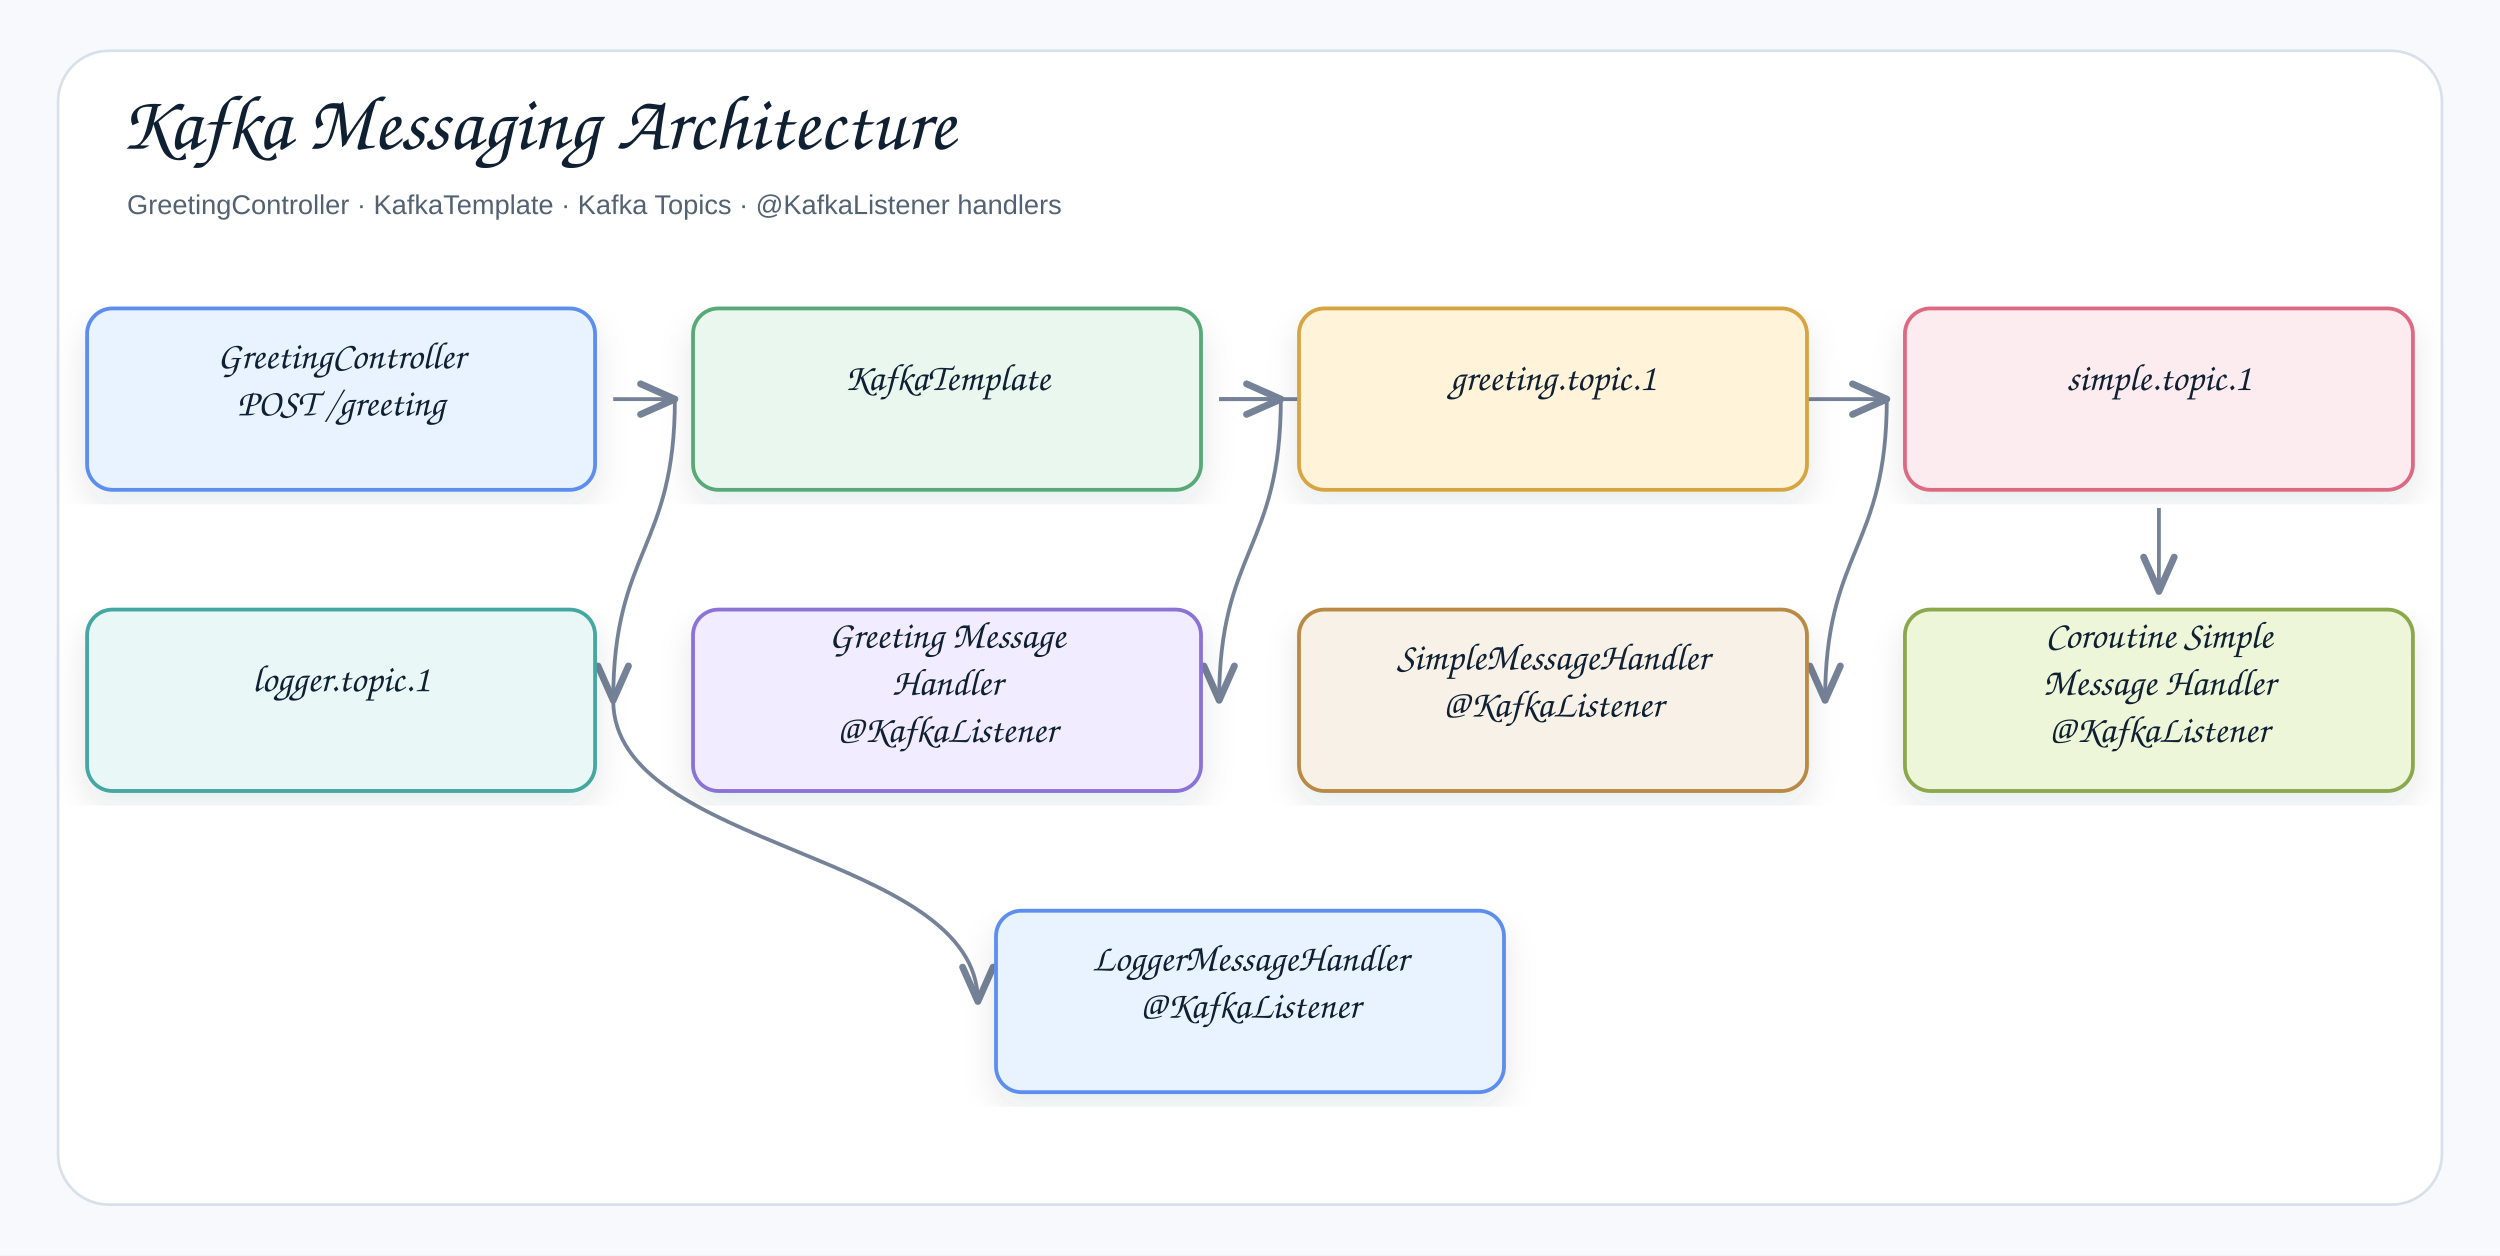
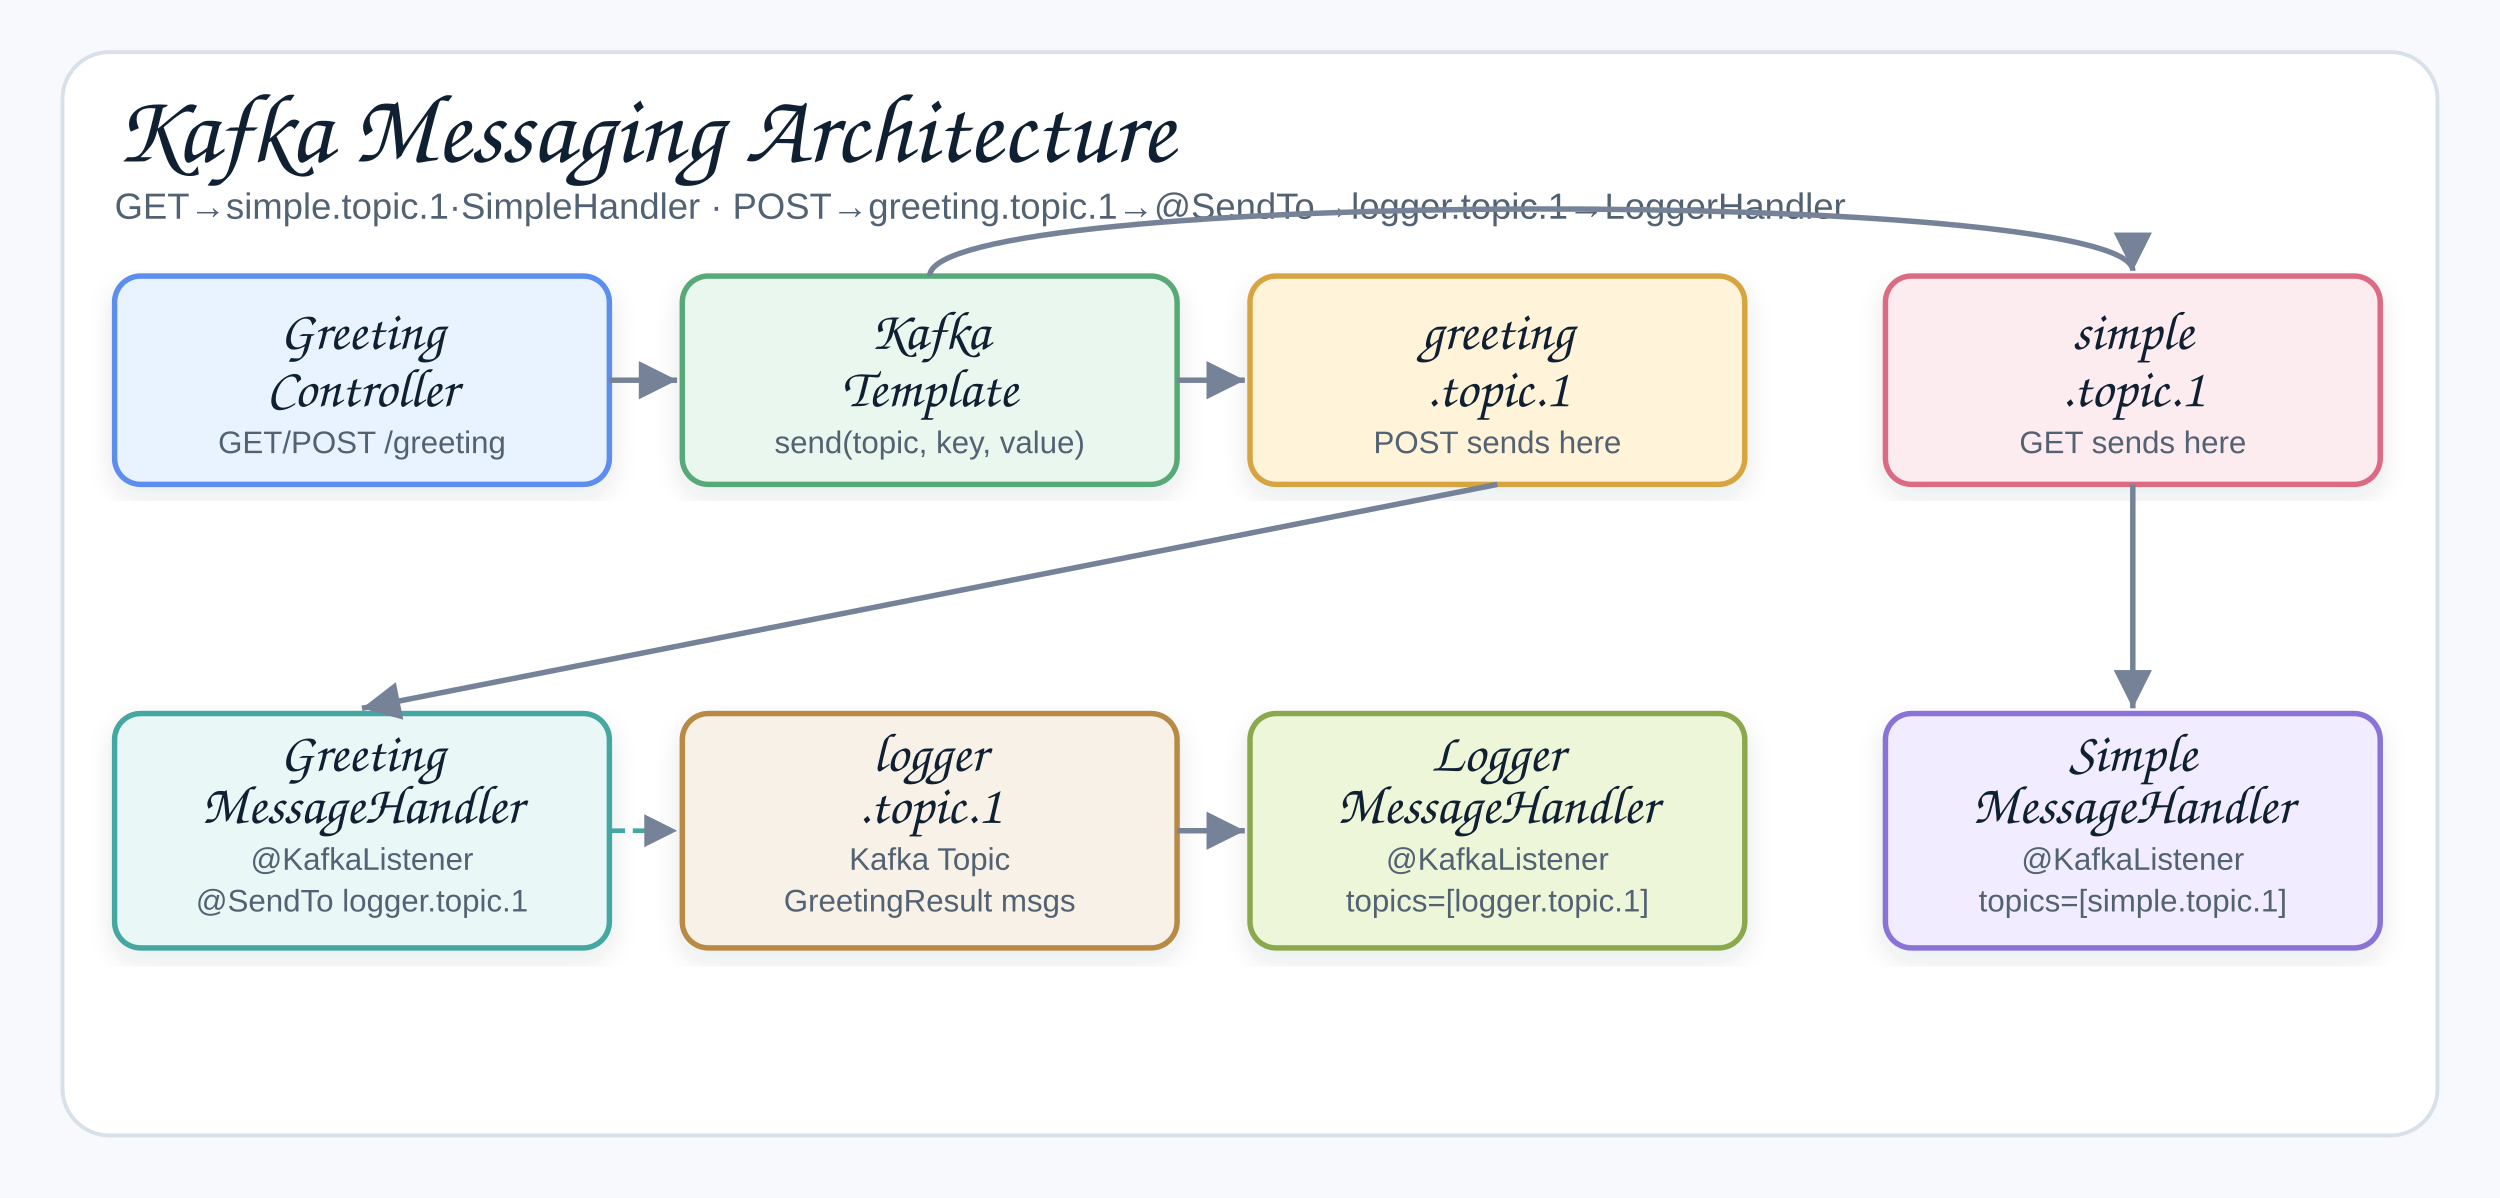
- <svg xmlns="http://www.w3.org/2000/svg" width="1378" height="692" viewBox="0 0 1378 692" role="img" aria-label="Kafka Messaging Architecture">
+ <svg xmlns="http://www.w3.org/2000/svg" width="960" height="460" viewBox="0 0 960 460" role="img" aria-label="Kafka Messaging Architecture">
  <defs>
    <filter id="shadow" x="-8%" y="-8%" width="116%" height="116%">
-       <feDropShadow dx="0" dy="8" stdDeviation="9" flood-color="#1f2937" flood-opacity="0.10" />
+       <feDropShadow dx="0" dy="4" stdDeviation="5" flood-color="#1f2937" flood-opacity="0.10" />
    </filter>
-     <marker id="openArrow" markerWidth="12" markerHeight="10" refX="10" refY="5" orient="auto" markerUnits="strokeWidth">
-       <path d="M 1 1 L 10 5 L 1 9" fill="none" stroke="#758297" stroke-width="1.8" stroke-linecap="round" stroke-linejoin="round" />
-     </marker>
-     <marker id="inherit" markerWidth="14" markerHeight="12" refX="12" refY="6" orient="auto" markerUnits="strokeWidth">
-       <path d="M 0 1 L 12 6 L 0 11 Z" fill="#ffffff" stroke="#758297" stroke-width="1.8" />
+     <marker id="arrow" markerWidth="9" markerHeight="9" refX="8" refY="4.5" orient="auto" markerUnits="strokeWidth">
+       <path d="M1,1 L8,4.5 L1,8 Z" fill="#758297" />
    </marker>
    <style>
    .canvas{fill:#f7f9fc}.frame{fill:#fff;stroke:#d8e0ea;stroke-width:1.5}
-     .title{font-family:"Architects Daughter","Comic Sans MS","Comic Sans",cursive;font-size:43px;font-weight:400;fill:#102033}
-     .subtitle{font-family:"Comic Sans MS","Comic Sans","Comic Neue",Arial,sans-serif;font-size:15px;font-weight:400;fill:#536273}
-     .label{font-family:"Architects Daughter","Comic Sans MS","Comic Sans",cursive;font-size:25px;font-weight:400;fill:#102033}
+     .title{font-family:"Architects Daughter","Comic Sans MS","Comic Sans",cursive;font-size:38px;font-weight:400;fill:#102033}
+     .subtitle{font-family:"Comic Sans MS","Comic Sans","Comic Neue",Arial,sans-serif;font-size:14px;font-weight:400;fill:#536273}
    .smallLabel{font-family:"Architects Daughter","Comic Sans MS","Comic Sans",cursive;font-size:21px;font-weight:400;fill:#102033}
-     .mono{font-family:"Comic Sans MS","Comic Sans","Comic Neue",Arial,sans-serif;font-size:12px;font-weight:400;fill:#102033}
    .small{font-family:"Comic Sans MS","Comic Sans","Comic Neue",Arial,sans-serif;font-size:12px;font-weight:400;fill:#536273}
-     .strong{font-family:"Comic Sans MS","Comic Sans","Comic Neue",Arial,sans-serif;font-size:13px;font-weight:400;fill:#102033}
-     .card{stroke-width:2.1;filter:url(#shadow)}.compartment{stroke-width:1.5;fill:none}
-     .line{stroke:#758297;stroke-width:2.1;fill:none;marker-end:url(#openArrow)}
-     .plainLine{stroke:#758297;stroke-width:2.1;fill:none}
-     .dashed{stroke:#758297;stroke-width:2.1;stroke-dasharray:7 6;fill:none;marker-end:url(#openArrow)}
-     .inheritLine{stroke:#758297;stroke-width:2.2;fill:none;marker-end:url(#inherit)}
-     .implLine{stroke:#758297;stroke-width:2.2;stroke-dasharray:8 7;fill:none;marker-end:url(#inherit)}
+     .card{stroke-width:2.1;filter:url(#shadow)}
+     .line{stroke:#758297;stroke-width:2.1;fill:none;marker-end:url(#arrow)}
+     .sendto{stroke:#45A7A1;stroke-width:1.8;stroke-dasharray:6 3;fill:none;marker-end:url(#arrow)}
  </style>
  </defs>
-   <rect class="canvas" width="1378" height="692" />
-   <rect class="frame" x="32" y="28" width="1314" height="636" rx="28" />
-   <text class="title" x="66" y="82">Kafka Messaging Architecture</text>
-   <text class="subtitle" x="70" y="118">GreetingController · KafkaTemplate · Kafka Topics · @KafkaListener handlers</text>
-   <path class="line" d="M338 386 C338 469 539 469 539 552" />
-   <path class="line" d="M1190 280 C1190 303 1190 303 1190 326" />
-   <path class="line" d="M1040 220 C1040 303 1006 303 1006 386" />
-   <path class="line" d="M706 220 C706 303 672 303 672 386" />
-   <path class="line" d="M372 220 C372 303 338 303 338 386" />
-   <path class="line" d="M672 220 C672 220 1040 220 1040 220" />
-   <path class="line" d="M672 220 C672 220 706 220 706 220" />
-   <path class="line" d="M338 220 C338 220 372 220 372 220" />
-   <g transform="translate(48,170)">
-     <rect class="card" x="0" y="0" width="280" height="100" rx="14" fill="#E8F3FF" stroke="#5B8DEF" />
-     <text class="smallLabel" x="140" y="33" text-anchor="middle">GreetingController</text>
-     <text class="smallLabel" x="140" y="59" text-anchor="middle">POST /greeting</text>
+   <rect class="canvas" width="960" height="460" />
+   <rect class="frame" x="24" y="20" width="912" height="416" rx="18" />
+   <text class="title" x="44" y="62">Kafka Messaging Architecture</text>
+   <text class="subtitle" x="44" y="84">GET→simple.topic.1·SimpleHandler · POST→greeting.topic.1→@SendTo→logger.topic.1→LoggerHandler</text>
+   <g transform="translate(44,106)">
+     <rect class="card" x="0" y="0" width="190" height="80" rx="10" fill="#E8F3FF" stroke="#5B8DEF" />
+     <text class="smallLabel" x="95" y="28" text-anchor="middle">Greeting</text>
+     <text class="smallLabel" x="95" y="50" text-anchor="middle">Controller</text>
+     <text class="small" x="95" y="68" text-anchor="middle">GET/POST /greeting</text>
  </g>
-   <g transform="translate(382,170)">
-     <rect class="card" x="0" y="0" width="280" height="100" rx="14" fill="#EAF7EF" stroke="#58A978" />
-     <text class="smallLabel" x="140" y="45" text-anchor="middle">KafkaTemplate</text>
+   <g transform="translate(262,106)">
+     <rect class="card" x="0" y="0" width="190" height="80" rx="10" fill="#EAF7EF" stroke="#58A978" />
+     <text class="smallLabel" x="95" y="28" text-anchor="middle">Kafka</text>
+     <text class="smallLabel" x="95" y="50" text-anchor="middle">Template</text>
+     <text class="small" x="95" y="68" text-anchor="middle">send(topic, key, value)</text>
  </g>
-   <g transform="translate(716,170)">
-     <rect class="card" x="0" y="0" width="280" height="100" rx="14" fill="#FFF3D9" stroke="#D6A441" />
-     <text class="smallLabel" x="140" y="45" text-anchor="middle">greeting.topic.1</text>
+   <g transform="translate(480,106)">
+     <rect class="card" x="0" y="0" width="190" height="80" rx="10" fill="#FFF3D9" stroke="#D6A441" />
+     <text class="smallLabel" x="95" y="28" text-anchor="middle">greeting</text>
+     <text class="smallLabel" x="95" y="50" text-anchor="middle">.topic.1</text>
+     <text class="small" x="95" y="68" text-anchor="middle">POST sends here</text>
  </g>
-   <g transform="translate(1050,170)">
-     <rect class="card" x="0" y="0" width="280" height="100" rx="14" fill="#FDECEF" stroke="#DC6B82" />
-     <text class="smallLabel" x="140" y="45" text-anchor="middle">simple.topic.1</text>
+   <g transform="translate(724,106)">
+     <rect class="card" x="0" y="0" width="190" height="80" rx="10" fill="#FDECEF" stroke="#DC6B82" />
+     <text class="smallLabel" x="95" y="28" text-anchor="middle">simple</text>
+     <text class="smallLabel" x="95" y="50" text-anchor="middle">.topic.1</text>
+     <text class="small" x="95" y="68" text-anchor="middle">GET sends here</text>
  </g>
-   <g transform="translate(48,336)">
-     <rect class="card" x="0" y="0" width="280" height="100" rx="14" fill="#E9F7F6" stroke="#45A7A1" />
-     <text class="smallLabel" x="140" y="45" text-anchor="middle">logger.topic.1</text>
+   <g transform="translate(44,274)">
+     <rect class="card" x="0" y="0" width="190" height="90" rx="10" fill="#E9F7F6" stroke="#45A7A1" />
+     <text class="smallLabel" x="95" y="22" text-anchor="middle">Greeting</text>
+     <text class="smallLabel" x="95" y="42" text-anchor="middle">MessageHandler</text>
+     <text class="small" x="95" y="60" text-anchor="middle">@KafkaListener</text>
+     <text class="small" x="95" y="76" text-anchor="middle">@SendTo logger.topic.1</text>
  </g>
-   <g transform="translate(382,336)">
-     <rect class="card" x="0" y="0" width="280" height="100" rx="14" fill="#F1ECFF" stroke="#8A72D6" />
-     <text class="smallLabel" x="140" y="21" text-anchor="middle">Greeting Message</text>
-     <text class="smallLabel" x="140" y="47" text-anchor="middle">Handler</text>
-     <text class="smallLabel" x="140" y="73" text-anchor="middle">@KafkaListener</text>
+   <g transform="translate(262,274)">
+     <rect class="card" x="0" y="0" width="190" height="90" rx="10" fill="#F7F1E7" stroke="#B88A44" />
+     <text class="smallLabel" x="95" y="22" text-anchor="middle">logger</text>
+     <text class="smallLabel" x="95" y="42" text-anchor="middle">.topic.1</text>
+     <text class="small" x="95" y="60" text-anchor="middle">Kafka Topic</text>
+     <text class="small" x="95" y="76" text-anchor="middle">GreetingResult msgs</text>
  </g>
-   <g transform="translate(716,336)">
-     <rect class="card" x="0" y="0" width="280" height="100" rx="14" fill="#F7F1E7" stroke="#B88A44" />
-     <text class="smallLabel" x="140" y="33" text-anchor="middle">SimpleMessageHandler</text>
-     <text class="smallLabel" x="140" y="59" text-anchor="middle">@KafkaListener</text>
+   <g transform="translate(480,274)">
+     <rect class="card" x="0" y="0" width="190" height="90" rx="10" fill="#EEF6D9" stroke="#8BA84D" />
+     <text class="smallLabel" x="95" y="22" text-anchor="middle">Logger</text>
+     <text class="smallLabel" x="95" y="42" text-anchor="middle">MessageHandler</text>
+     <text class="small" x="95" y="60" text-anchor="middle">@KafkaListener</text>
+     <text class="small" x="95" y="76" text-anchor="middle">topics=[logger.topic.1]</text>
  </g>
-   <g transform="translate(1050,336)">
-     <rect class="card" x="0" y="0" width="280" height="100" rx="14" fill="#EEF6D9" stroke="#8BA84D" />
-     <text class="smallLabel" x="140" y="21" text-anchor="middle">Coroutine Simple</text>
-     <text class="smallLabel" x="140" y="47" text-anchor="middle">Message Handler</text>
-     <text class="smallLabel" x="140" y="73" text-anchor="middle">@KafkaListener</text>
+   <g transform="translate(724,274)">
+     <rect class="card" x="0" y="0" width="190" height="90" rx="10" fill="#F1ECFF" stroke="#8A72D6" />
+     <text class="smallLabel" x="95" y="22" text-anchor="middle">Simple</text>
+     <text class="smallLabel" x="95" y="42" text-anchor="middle">MessageHandler</text>
+     <text class="small" x="95" y="60" text-anchor="middle">@KafkaListener</text>
+     <text class="small" x="95" y="76" text-anchor="middle">topics=[simple.topic.1]</text>
  </g>
-   <g transform="translate(549,502)">
-     <rect class="card" x="0" y="0" width="280" height="100" rx="14" fill="#E8F3FF" stroke="#5B8DEF" />
-     <text class="smallLabel" x="140" y="33" text-anchor="middle">LoggerMessageHandler</text>
-     <text class="smallLabel" x="140" y="59" text-anchor="middle">@KafkaListener</text>
-   </g>
+   <path class="line" d="M234,146 L260,146" />
+   <path class="line" d="M452,146 L478,146" />
+   <path class="line" d="M357,106 C357,72 819,72 819,104" />
+   <path class="line" d="M575,186 L139,272" />
+   <path class="sendto" d="M234,319 L260,319" />
+   <path class="line" d="M452,319 L478,319" />
+   <path class="line" d="M819,186 L819,272" />
</svg>
